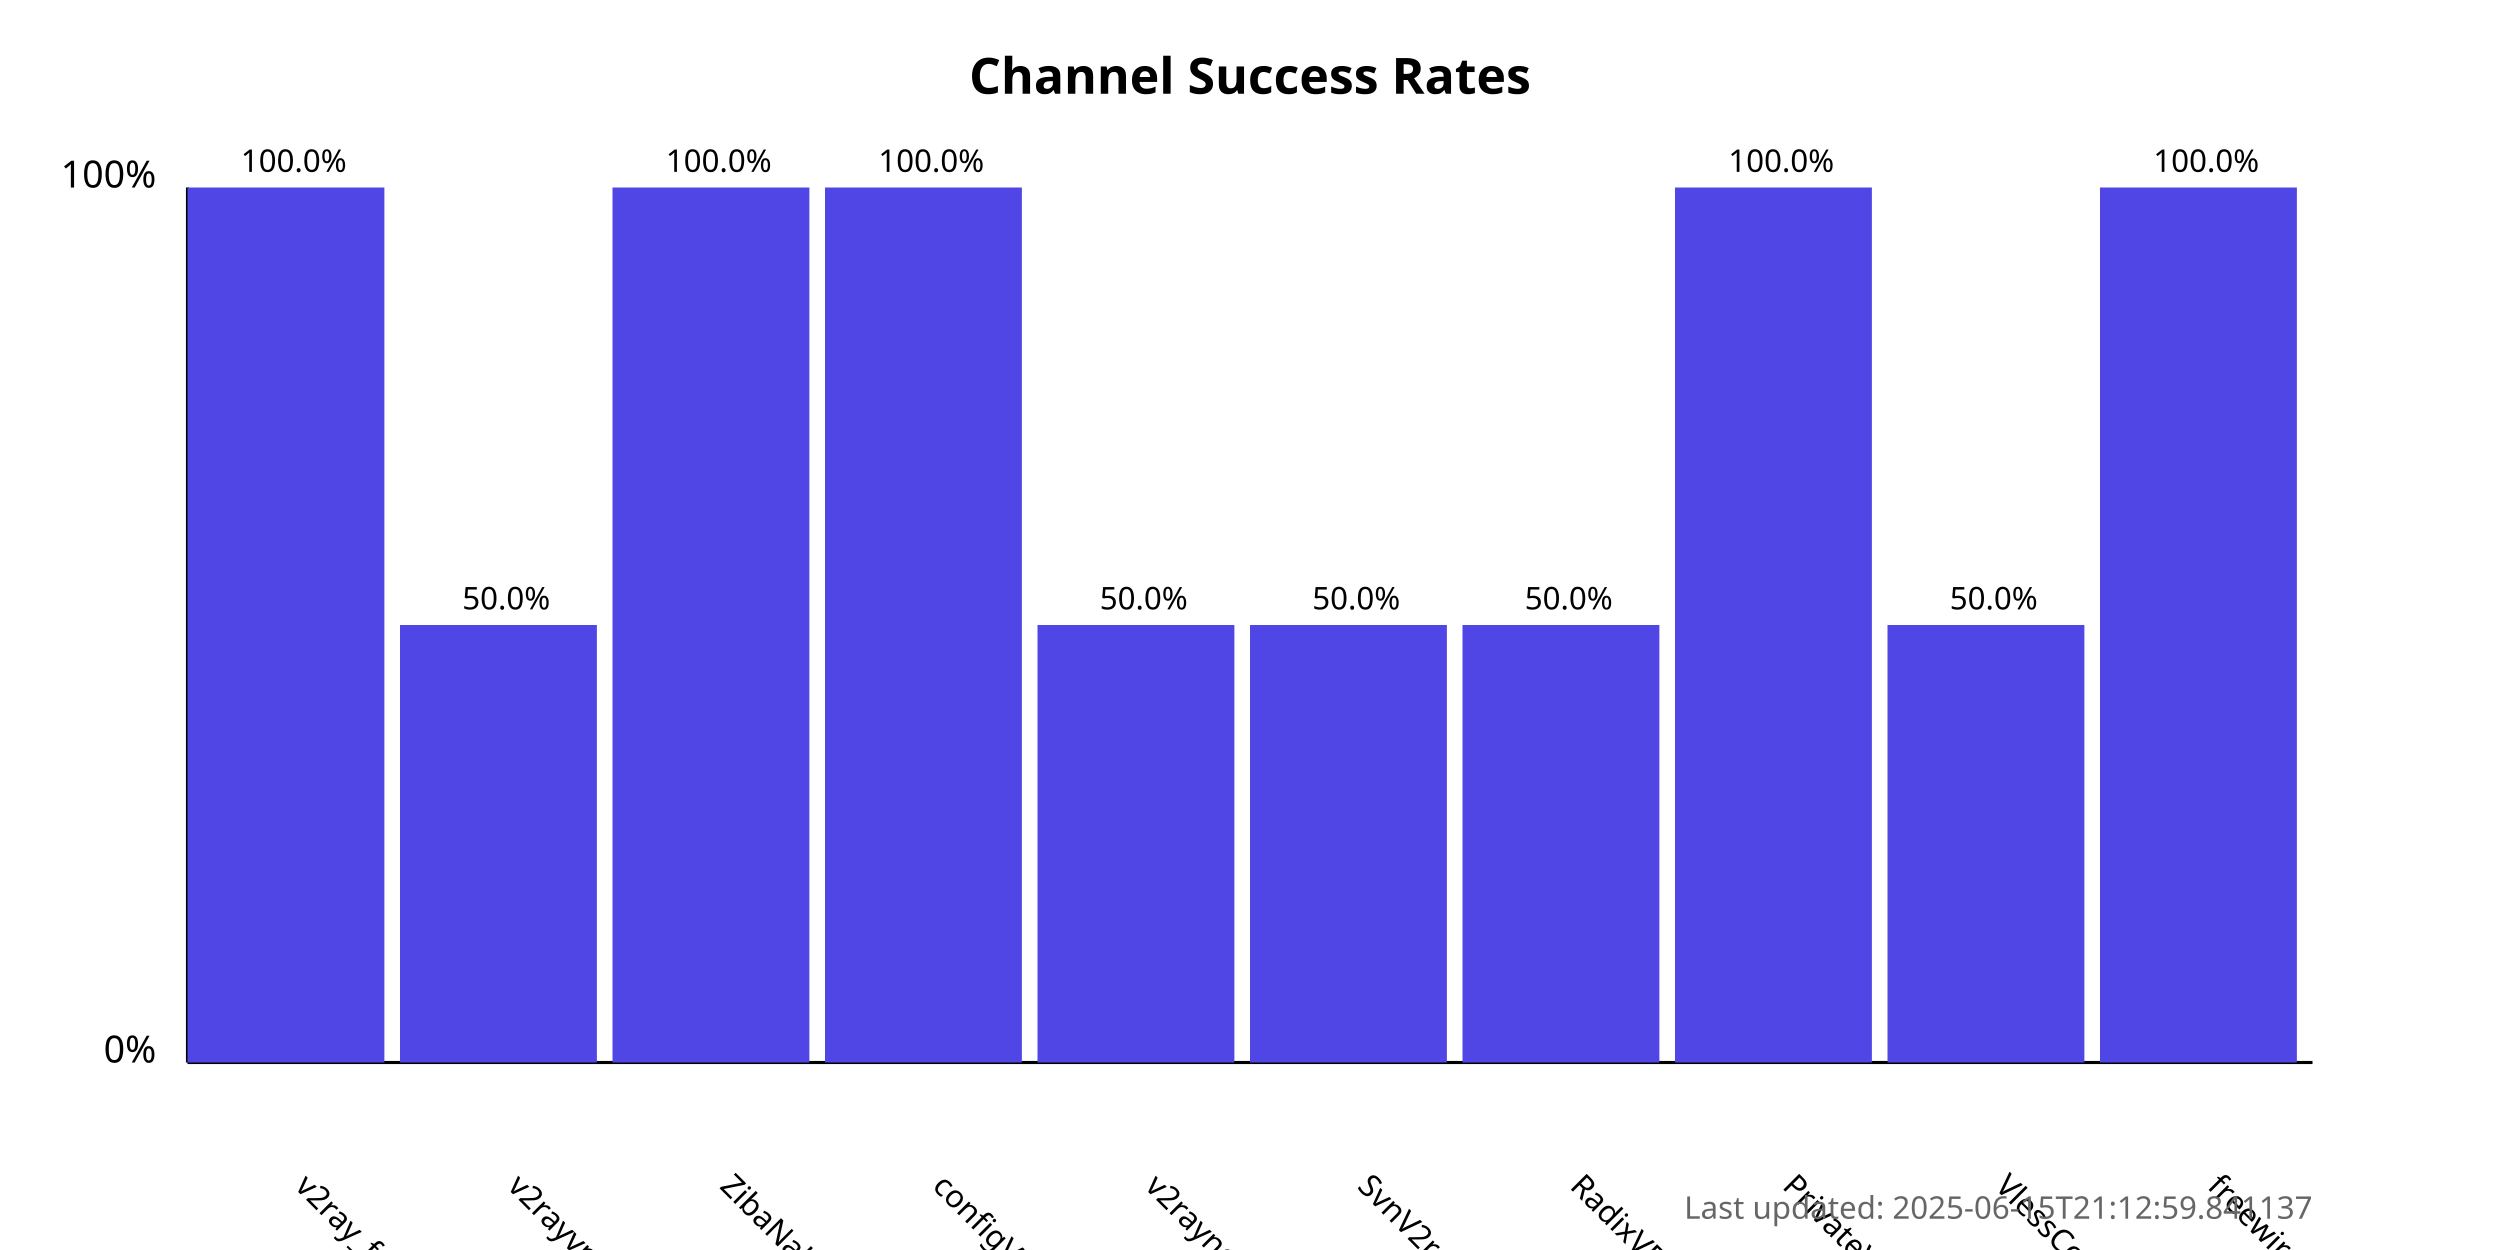
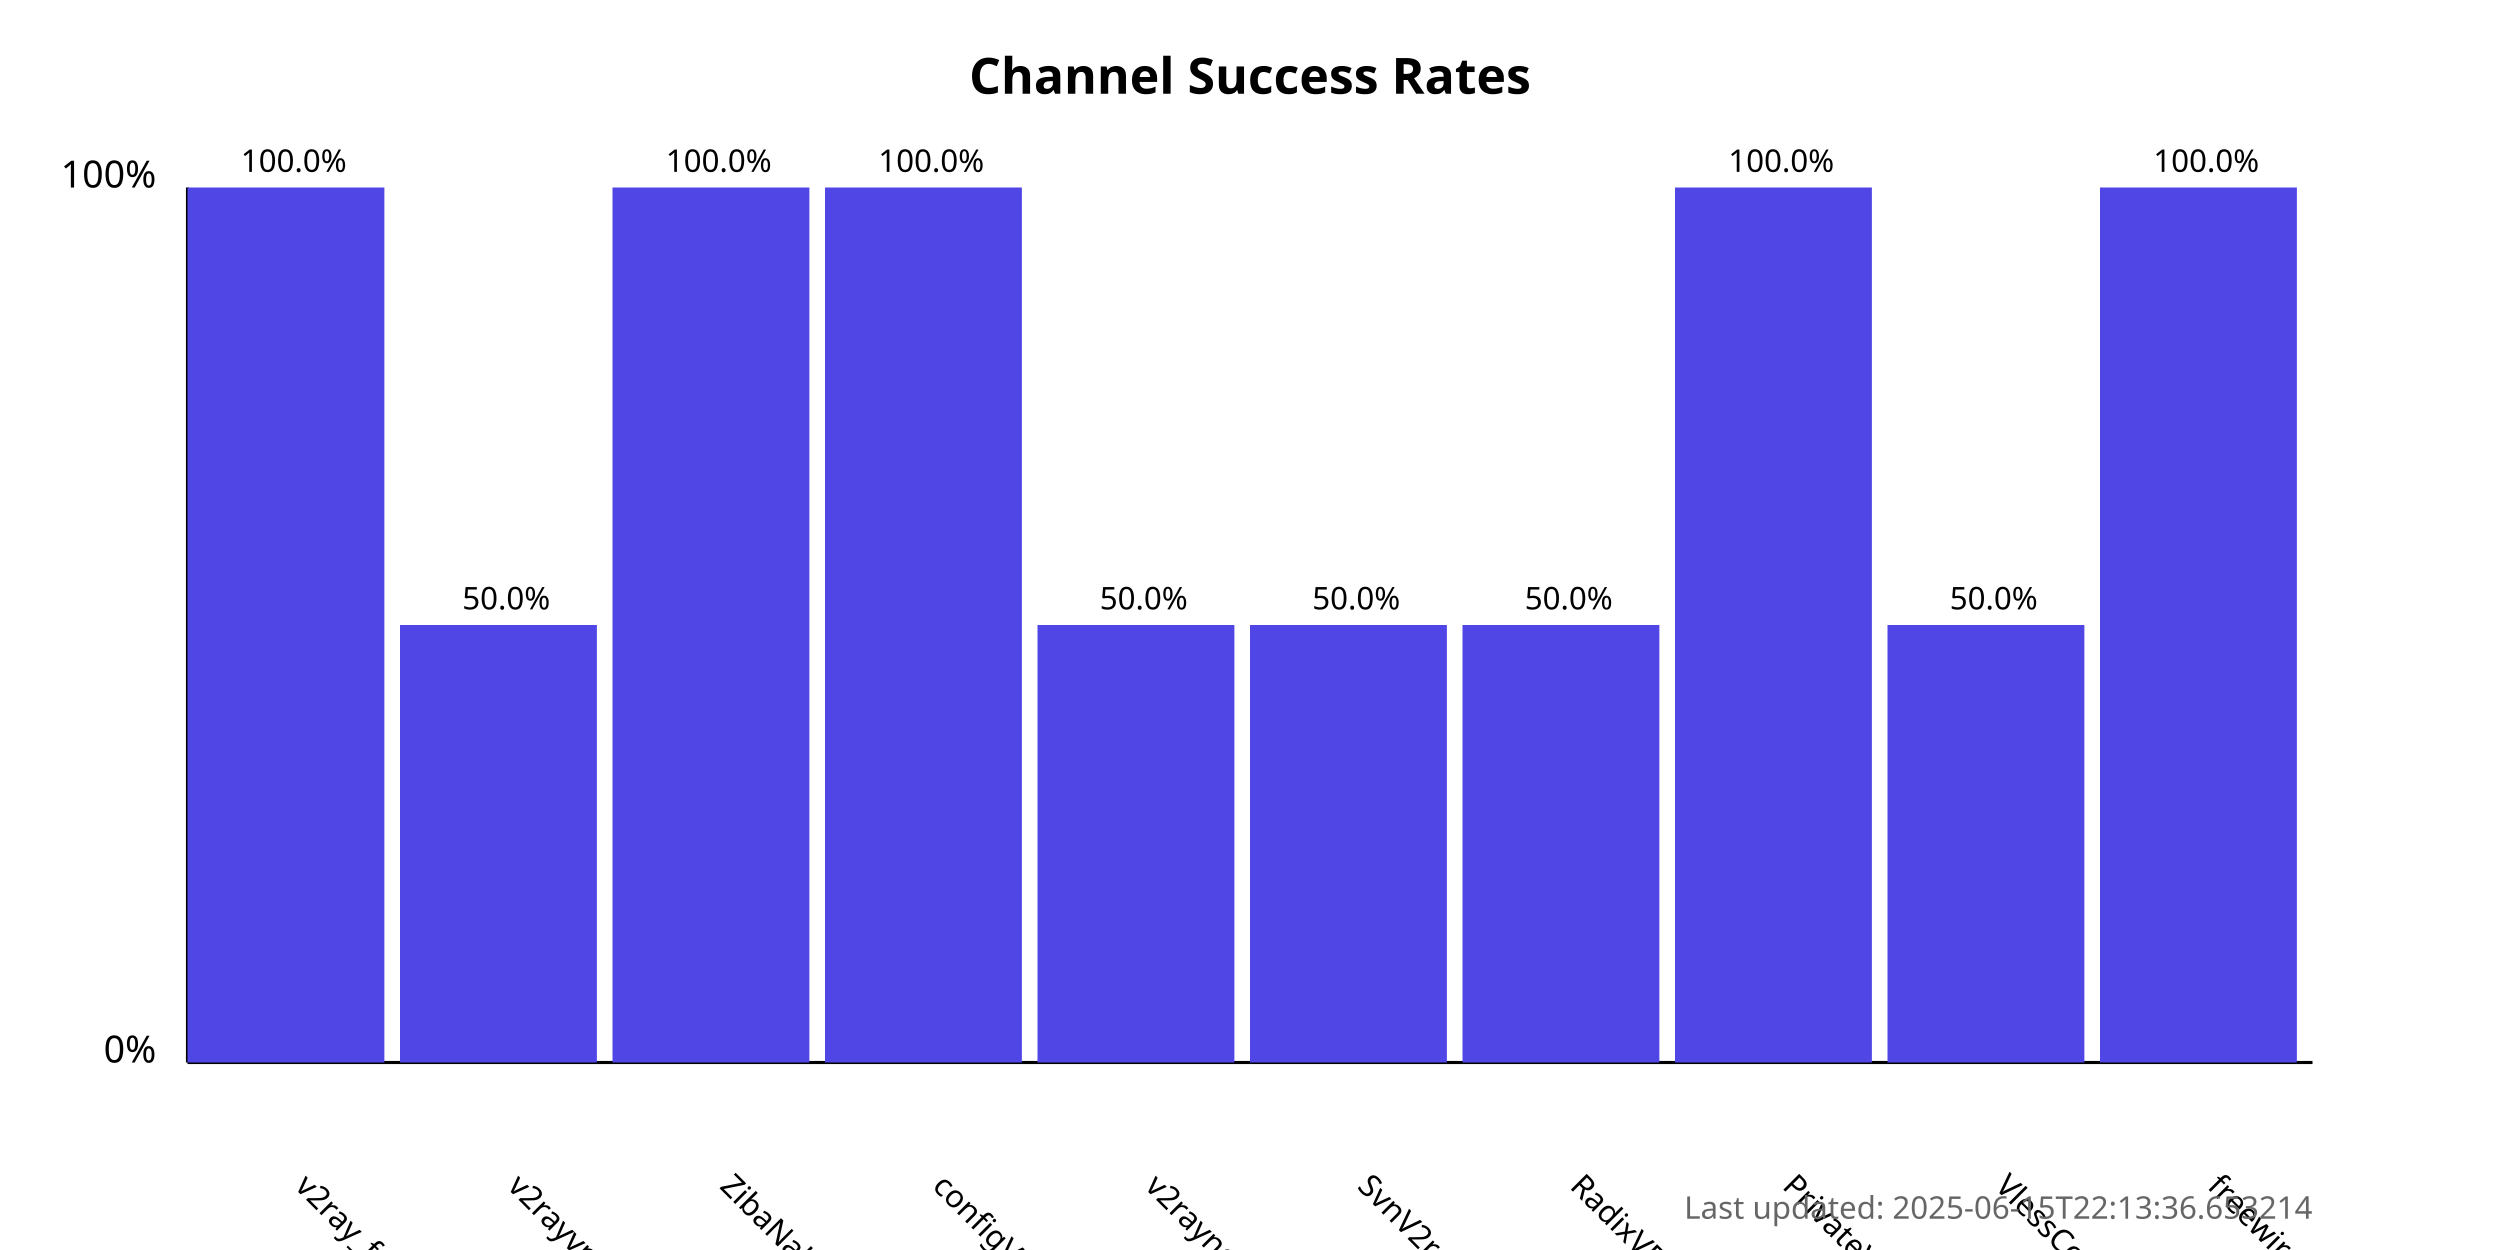
<svg xmlns="http://www.w3.org/2000/svg" width="800" height="400">
  <style>
            .chart-title { font: bold 16px sans-serif; }
            .axis-label { font: 12px sans-serif; }
            .tick-label { font: 10px sans-serif; }
            .bar { fill: #4f46e5; }
            .bar:hover { fill: #6366f1; }
            .timestamp { font: 10px sans-serif; fill: #666; }
        </style>
  <text x="400.0" y="30" text-anchor="middle" class="chart-title">
            Channel Success Rates
        </text>
  <line x1="60" y1="340" x2="60" y2="60" stroke="black" stroke-width="1" />
  <line x1="60" y1="340" x2="740" y2="340" stroke="black" stroke-width="1" />
  <text x="50" y="340" text-anchor="end" class="axis-label">0%</text>
  <text x="50" y="60" text-anchor="end" class="axis-label">100%</text>
  <g>
    <rect x="60" y="60.0" width="63.0" height="280.0" class="bar" />
    <text x="94.0" y="380" transform="rotate(45, 94.0, 380)" text-anchor="start" class="tick-label">
                v2ray_free_conf
            </text>
    <text x="94.0" y="55.0" text-anchor="middle" class="tick-label">
                100.0%
            </text>
  </g>
  <g>
    <rect x="128.0" y="200.0" width="63.0" height="140.0" class="bar" />
    <text x="162.0" y="380" transform="rotate(45, 162.0, 380)" text-anchor="start" class="tick-label">
                v2rayvpno
            </text>
    <text x="162.0" y="195.0" text-anchor="middle" class="tick-label">
                50.0%
            </text>
  </g>
  <g>
    <rect x="196.0" y="60.0" width="63.0" height="280.0" class="bar" />
    <text x="230.0" y="380" transform="rotate(45, 230.0, 380)" text-anchor="start" class="tick-label">
                ZibaNabz
            </text>
    <text x="230.0" y="55.0" text-anchor="middle" class="tick-label">
                100.0%
            </text>
  </g>
  <g>
    <rect x="264.0" y="60.0" width="63.0" height="280.0" class="bar" />
    <text x="298.0" y="380" transform="rotate(45, 298.0, 380)" text-anchor="start" class="tick-label">
                configV2rayForFree
            </text>
    <text x="298.0" y="55.0" text-anchor="middle" class="tick-label">
                100.0%
            </text>
  </g>
  <g>
    <rect x="332.0" y="200.0" width="63.0" height="140.0" class="bar" />
    <text x="366.0" y="380" transform="rotate(45, 366.0, 380)" text-anchor="start" class="tick-label">
                v2rayngvpn
            </text>
    <text x="366.0" y="195.0" text-anchor="middle" class="tick-label">
                50.0%
            </text>
  </g>
  <g>
    <rect x="400.0" y="200.0" width="63.0" height="140.0" class="bar" />
    <text x="434.0" y="380" transform="rotate(45, 434.0, 380)" text-anchor="start" class="tick-label">
                SvnV2ray
            </text>
    <text x="434.0" y="195.0" text-anchor="middle" class="tick-label">
                50.0%
            </text>
  </g>
  <g>
    <rect x="468.0" y="200.0" width="63.0" height="140.0" class="bar" />
    <text x="502.0" y="380" transform="rotate(45, 502.0, 380)" text-anchor="start" class="tick-label">
                RadixVPN
            </text>
    <text x="502.0" y="195.0" text-anchor="middle" class="tick-label">
                50.0%
            </text>
  </g>
  <g>
    <rect x="536.0" y="60.0" width="63.0" height="280.0" class="bar" />
    <text x="570.0" y="380" transform="rotate(45, 570.0, 380)" text-anchor="start" class="tick-label">
                PrivateVPNs
            </text>
    <text x="570.0" y="55.0" text-anchor="middle" class="tick-label">
                100.0%
            </text>
  </g>
  <g>
    <rect x="604.0" y="200.0" width="63.0" height="140.0" class="bar" />
    <text x="638.0" y="380" transform="rotate(45, 638.0, 380)" text-anchor="start" class="tick-label">
                VlessConfig
            </text>
    <text x="638.0" y="195.0" text-anchor="middle" class="tick-label">
                50.0%
            </text>
  </g>
  <g>
    <rect x="672.0" y="60.0" width="63.0" height="280.0" class="bar" />
    <text x="706.0" y="380" transform="rotate(45, 706.0, 380)" text-anchor="start" class="tick-label">
                freewireguard
            </text>
    <text x="706.0" y="55.0" text-anchor="middle" class="tick-label">
                100.0%
            </text>
  </g>
  <text x="740" y="390" text-anchor="end" class="timestamp">
-             Last updated: 2025-06-15T21:12:59.841137
+             Last updated: 2025-06-15T22:13:36.653214
        </text>
</svg>
